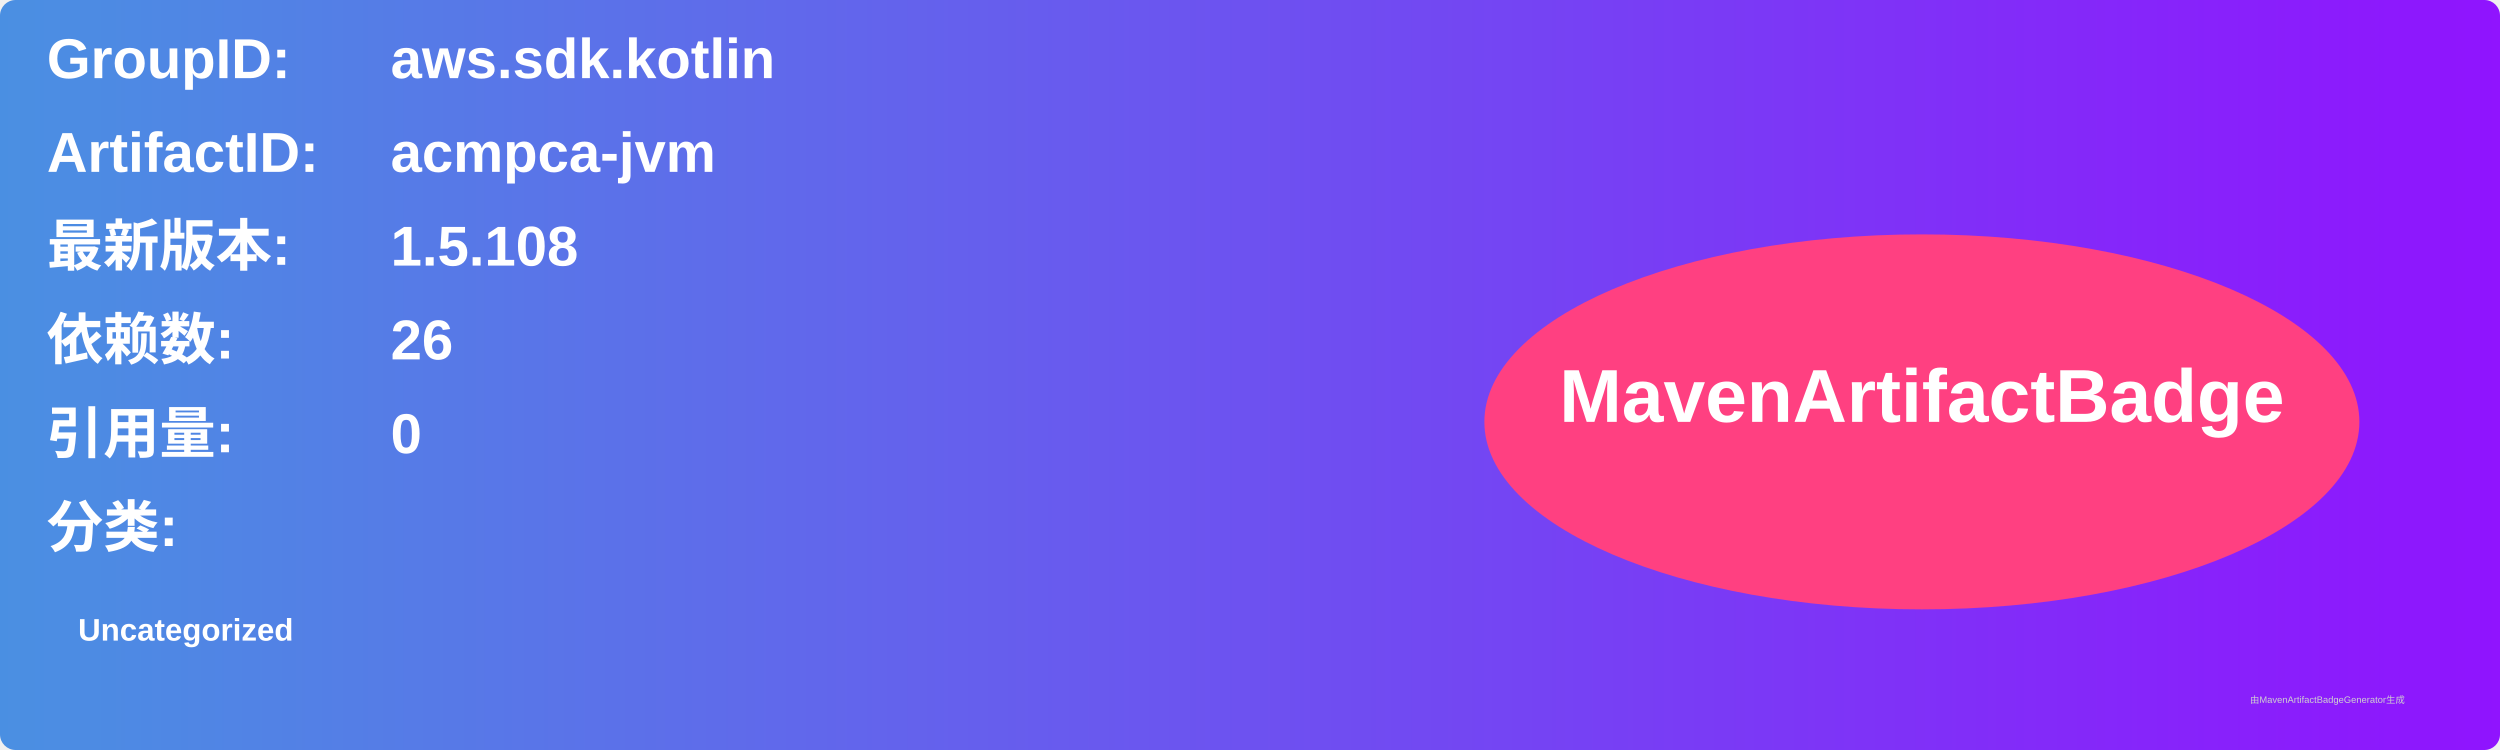
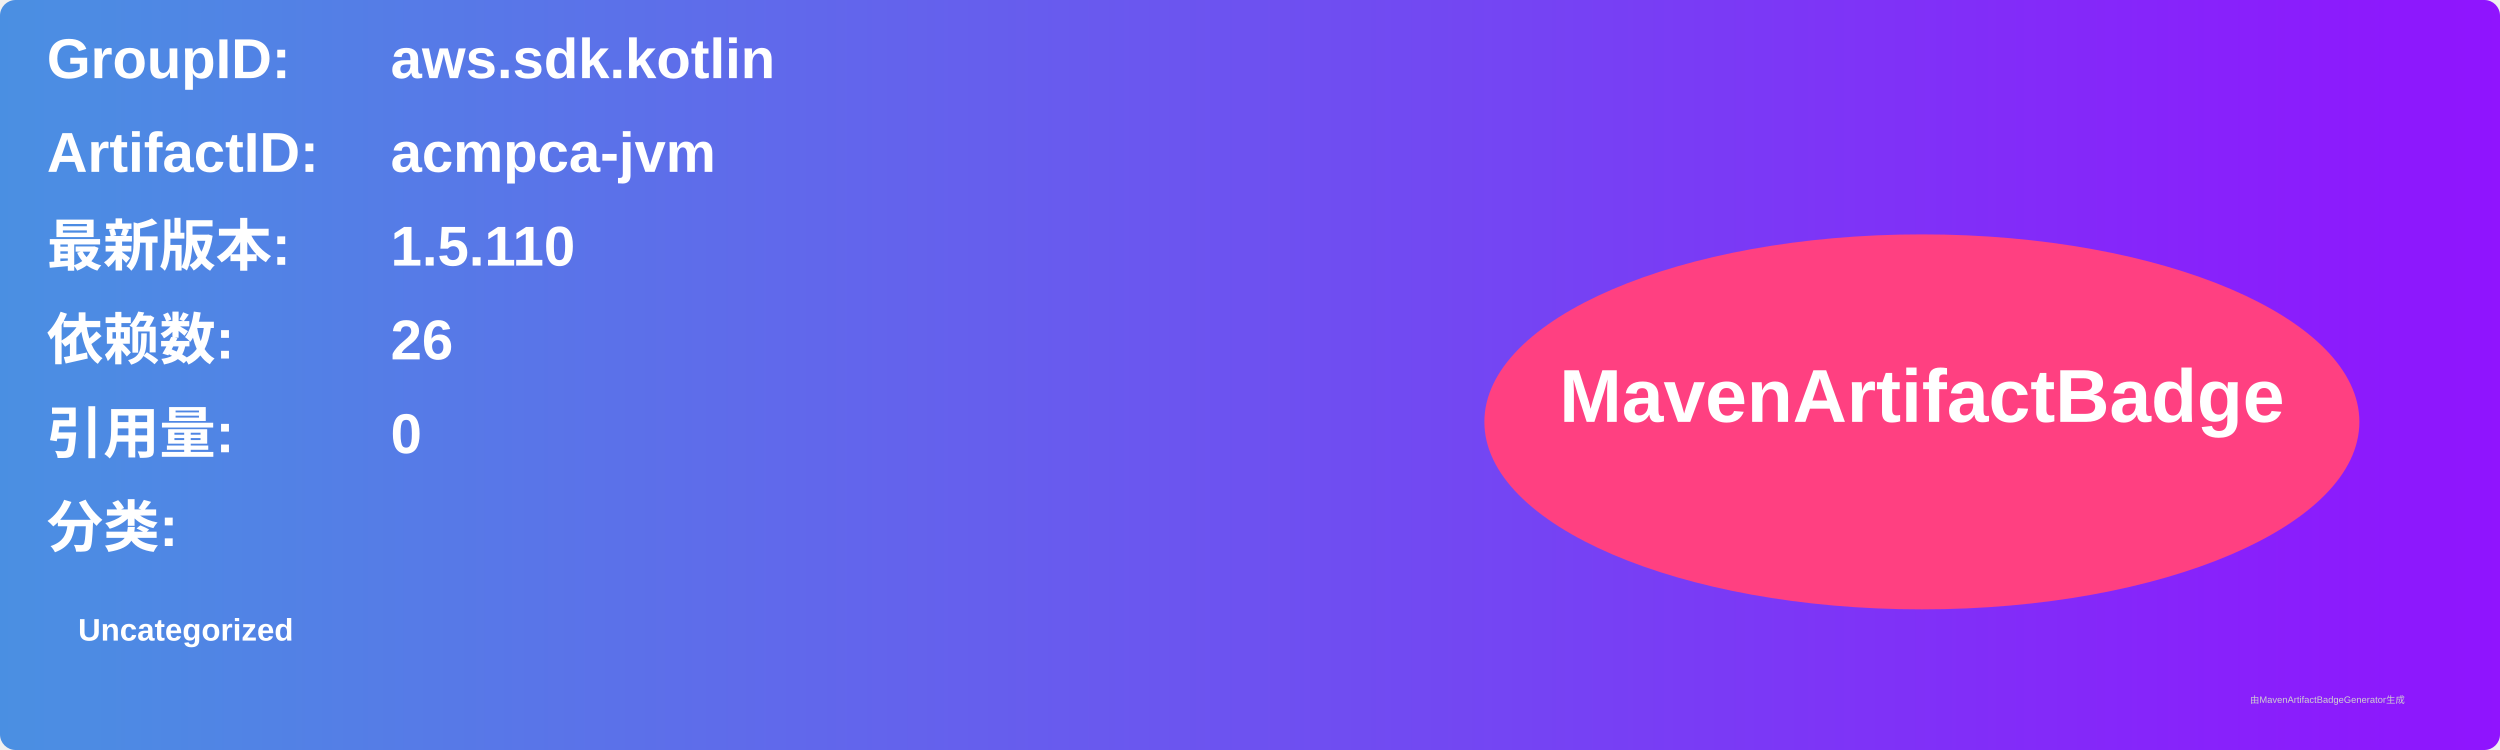
<svg xmlns="http://www.w3.org/2000/svg" width="800" height="240" viewBox="0 0 800 240">
  <linearGradient id="grad" x1="0%" y1="0%" x2="100%" y2="0%">
    <stop offset="0%" stop-color="#4a90e2" />
    <stop offset="100%" stop-color="#9013fe" />
  </linearGradient>
  <rect width="100%" height="100%" rx="5" ry="5" fill="url(#grad)" />
  <g transform="translate(15, 15)">
    <text x="0" y="10" font-family="Arial" font-size="18" fill="white" font-weight="bold" width="260">GroupID:</text>
    <text x="110" y="10" font-family="Arial" font-size="18" fill="white" font-weight="bold" width="460">aws.sdk.kotlin</text>
    <text x="0" y="40" font-family="Arial" font-size="18" fill="white" font-weight="bold" width="260">ArtifactID:</text>
    <text x="110" y="40" font-family="Arial" font-size="18" fill="white" font-weight="bold" width="460">acmpca-jvm</text>
    <text x="0" y="70" font-family="Arial" font-size="18" fill="white" font-weight="bold">最新版本:</text>
    <text x="110" y="70" font-family="Arial" font-size="18" fill="white" font-weight="bold">
-       <tspan font-weight="bold">1.5.108</tspan>
+       <tspan font-weight="bold">1.5.110</tspan>
    </text>
    <text x="0" y="100" font-family="Arial" font-size="18" fill="white" font-weight="bold">依赖数: </text>
    <text x="110" y="100" font-family="Arial" font-size="18" fill="white">
      <tspan font-weight="bold">26</tspan>
    </text>
    <text x="0" y="130" font-family="Arial" font-size="18" fill="white" font-weight="bold">引用量: </text>
    <text x="110" y="130" font-family="Arial" font-size="18" fill="white">
      <tspan font-weight="bold">0</tspan>
    </text>
    <text x="0" y="160" font-family="Arial" font-size="18" fill="white" font-weight="bold">分类:</text>
    <text x="10" y="190" font-family="Arial" font-size="10" fill="white">
      <tspan font-weight="bold">Uncategorized</tspan>
    </text>
    <ellipse cx="600" cy="120" rx="140" ry="60" fill="#ff4081" />
    <text x="600" y="120" text-anchor="middle" font-family="Arial" font-size="24" fill="white" font-weight="bold">MavenArtifactBadge</text>
  </g>
  <text x="720" y="225" font-family="Arial" font-size="3" fill="#d0d0d0">由MavenArtifactBadgeGenerator生成</text>
</svg>
